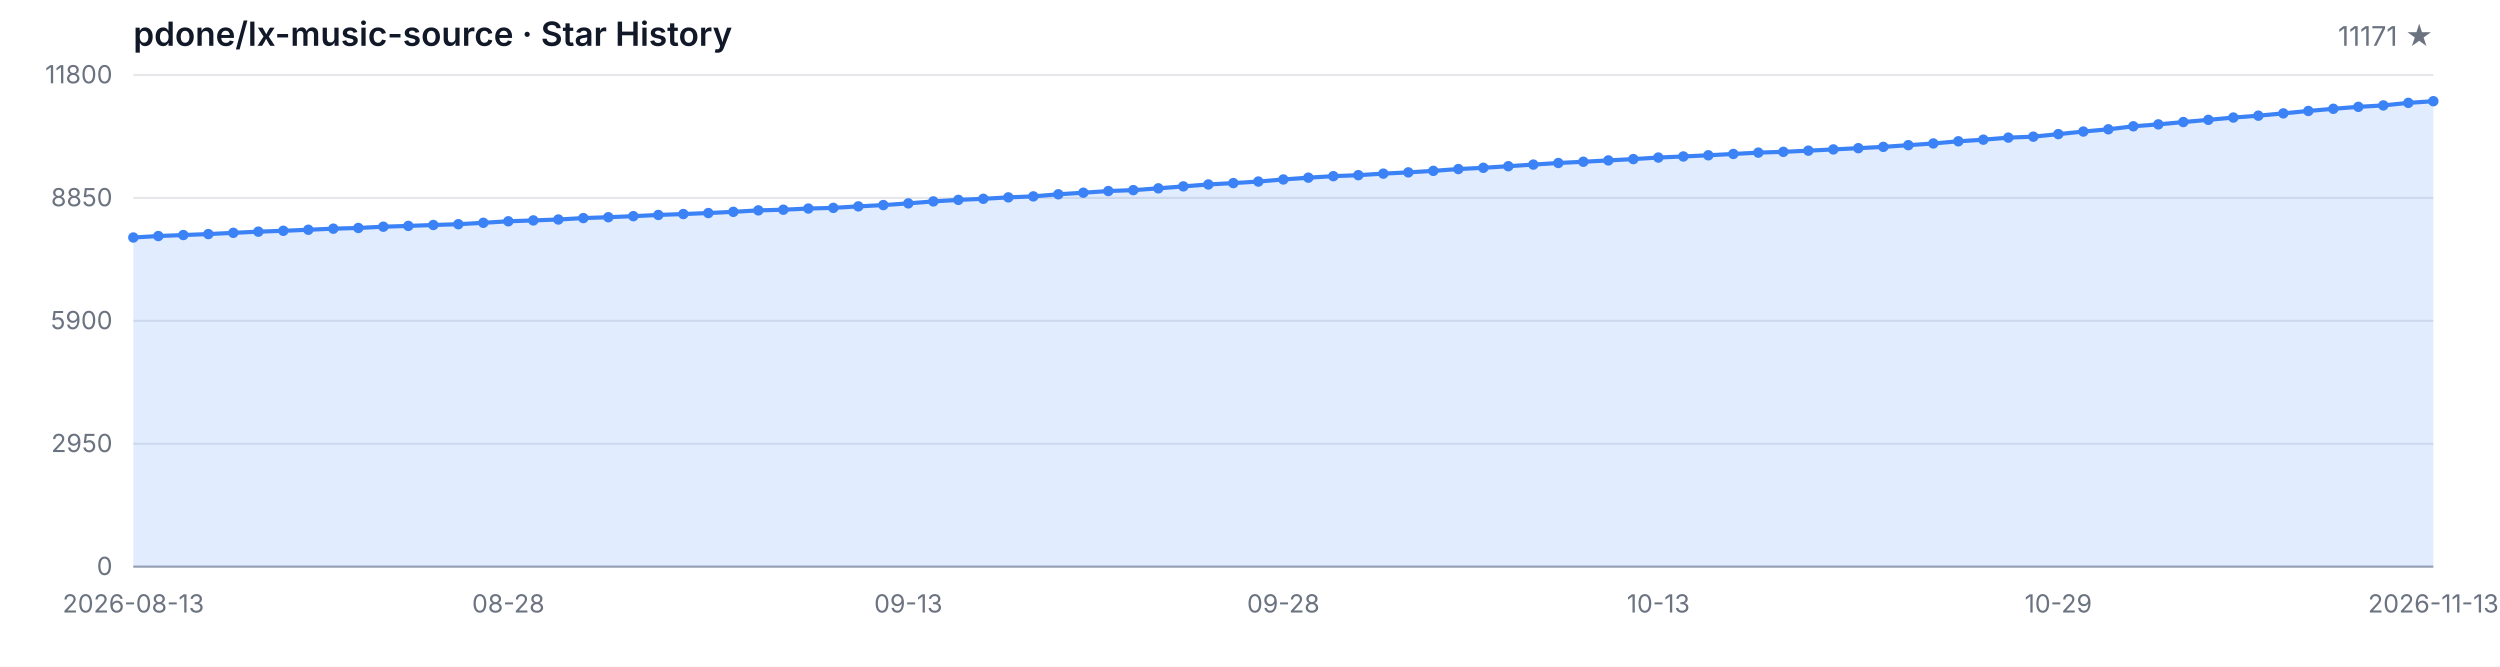
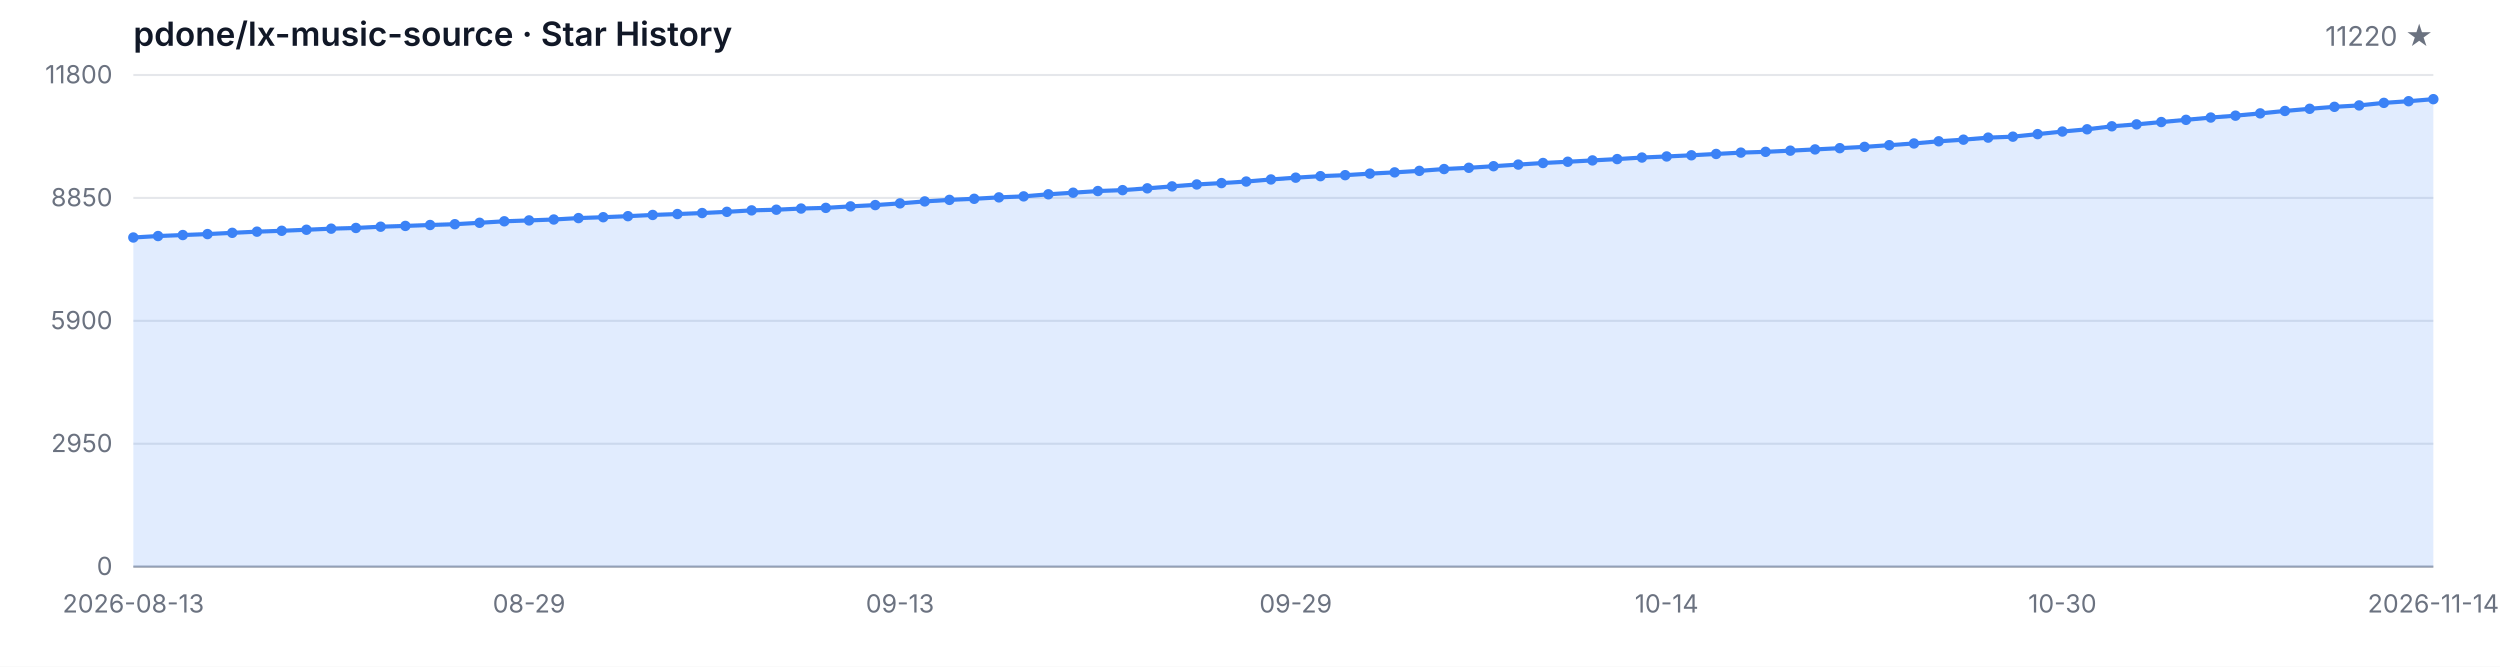
<svg xmlns="http://www.w3.org/2000/svg" width="1200" height="320" viewBox="0 0 1200 320" role="img" aria-label="Star History">
  <style>
  .bg { fill: #ffffff; }
  .grid { stroke: #e5e7eb; stroke-width: 1; }
  .axis { stroke: #9ca3af; stroke-width: 1; }
  .area { fill: rgba(59, 130, 246, 0.15); }
  .line { fill: none; stroke: #3b82f6; stroke-width: 2; stroke-linejoin: round; stroke-linecap: round; }
  .dot { fill: #3b82f6; }
  .tlabel { fill: #6b7280; font-family: -apple-system, BlinkMacSystemFont, 'Segoe UI', sans-serif; font-size: 12px; }
  .title { fill: #111827; font-family: -apple-system, BlinkMacSystemFont, 'Segoe UI', sans-serif; font-size: 16px; font-weight: 600; }
  .subtitle { fill: #6b7280; font-family: -apple-system, BlinkMacSystemFont, 'Segoe UI', sans-serif; font-size: 13px; }
  @media (prefers-color-scheme: dark) {
    .bg { fill: #0d1117; }
    .grid { stroke: #21262d; }
    .axis { stroke: #484f58; }
    .area { fill: rgba(58, 132, 255, 0.18); }
    .line { stroke: #58a6ff; }
    .dot { fill: #58a6ff; }
    .tlabel { fill: #8b949e; }
    .title { fill: #c9d1d9; }
    .subtitle { fill: #8b949e; }
  }
</style>
  <rect class="bg" width="1200" height="320" />
  <text class="title" x="64" y="22">pdone/lx-music-source · Star History</text>
-   <text class="subtitle" x="1168" y="22" text-anchor="end">11171 ★</text>
+   <text class="subtitle" x="1168" y="22" text-anchor="end">11220 ★</text>
  <line class="grid" x1="64" y1="272.00" x2="1168" y2="272.00" />
  <line class="grid" x1="64" y1="213.00" x2="1168" y2="213.00" />
  <line class="grid" x1="64" y1="154.00" x2="1168" y2="154.00" />
  <line class="grid" x1="64" y1="95.00" x2="1168" y2="95.00" />
  <line class="grid" x1="64" y1="36.00" x2="1168" y2="36.00" />
  <text class="tlabel" x="54" y="276.00" text-anchor="end">0</text>
  <text class="tlabel" x="54" y="217.00" text-anchor="end">2950</text>
  <text class="tlabel" x="54" y="158.00" text-anchor="end">5900</text>
  <text class="tlabel" x="54" y="99.00" text-anchor="end">8850</text>
  <text class="tlabel" x="54" y="40.00" text-anchor="end">11800</text>
  <line class="axis" x1="64" y1="272" x2="1168" y2="272" />
-   <path class="area" d="M 64.00 272.00 L 64.00 114.00 L 76.00 113.30 L 88.00 112.82 L 100.00 112.36 L 112.00 111.76 L 124.00 111.20 L 136.00 110.78 L 148.00 110.28 L 160.00 109.76 L 172.00 109.42 L 184.00 108.82 L 196.00 108.44 L 208.00 108.00 L 220.00 107.62 L 232.00 106.94 L 244.00 106.22 L 256.00 105.80 L 268.00 105.36 L 280.00 104.68 L 292.00 104.26 L 304.00 103.76 L 316.00 103.18 L 328.00 102.74 L 340.00 102.26 L 352.00 101.68 L 364.00 100.98 L 376.00 100.66 L 388.00 100.10 L 400.00 99.78 L 412.00 99.06 L 424.00 98.44 L 436.00 97.62 L 448.00 96.68 L 460.00 95.94 L 472.00 95.42 L 484.00 94.74 L 496.00 94.26 L 508.00 93.26 L 520.00 92.50 L 532.00 91.70 L 544.00 91.26 L 556.00 90.40 L 568.00 89.46 L 580.00 88.54 L 592.00 87.88 L 604.00 87.14 L 616.00 86.14 L 628.00 85.28 L 640.00 84.56 L 652.00 84.08 L 664.00 83.34 L 676.00 82.74 L 688.00 82.02 L 700.00 81.14 L 712.00 80.54 L 724.00 79.78 L 736.00 79.00 L 748.00 78.24 L 760.00 77.64 L 772.00 77.00 L 784.00 76.36 L 796.00 75.62 L 808.00 75.10 L 820.00 74.54 L 832.00 73.90 L 844.00 73.26 L 856.00 72.88 L 868.00 72.32 L 880.00 71.72 L 892.00 71.12 L 904.00 70.50 L 916.00 69.68 L 928.00 68.86 L 940.00 67.82 L 952.00 67.04 L 964.00 66.06 L 976.00 65.60 L 988.00 64.38 L 1000.00 63.14 L 1012.00 62.06 L 1024.00 60.62 L 1036.00 59.70 L 1048.00 58.58 L 1060.00 57.52 L 1072.00 56.42 L 1084.00 55.52 L 1096.00 54.42 L 1108.00 53.26 L 1120.00 52.22 L 1132.00 51.28 L 1144.00 50.60 L 1156.00 49.38 L 1168.00 48.58 L 1168.00 272.00 Z" />
-   <path class="line" d="M 64.00 114.00 L 76.00 113.30 L 88.00 112.82 L 100.00 112.36 L 112.00 111.76 L 124.00 111.20 L 136.00 110.78 L 148.00 110.28 L 160.00 109.76 L 172.00 109.42 L 184.00 108.82 L 196.00 108.44 L 208.00 108.00 L 220.00 107.62 L 232.00 106.94 L 244.00 106.22 L 256.00 105.80 L 268.00 105.36 L 280.00 104.68 L 292.00 104.26 L 304.00 103.76 L 316.00 103.18 L 328.00 102.74 L 340.00 102.26 L 352.00 101.68 L 364.00 100.98 L 376.00 100.66 L 388.00 100.10 L 400.00 99.78 L 412.00 99.06 L 424.00 98.44 L 436.00 97.62 L 448.00 96.68 L 460.00 95.94 L 472.00 95.42 L 484.00 94.74 L 496.00 94.26 L 508.00 93.26 L 520.00 92.50 L 532.00 91.70 L 544.00 91.26 L 556.00 90.40 L 568.00 89.46 L 580.00 88.54 L 592.00 87.88 L 604.00 87.14 L 616.00 86.14 L 628.00 85.28 L 640.00 84.56 L 652.00 84.08 L 664.00 83.34 L 676.00 82.74 L 688.00 82.02 L 700.00 81.14 L 712.00 80.54 L 724.00 79.78 L 736.00 79.00 L 748.00 78.24 L 760.00 77.64 L 772.00 77.00 L 784.00 76.36 L 796.00 75.62 L 808.00 75.10 L 820.00 74.54 L 832.00 73.90 L 844.00 73.26 L 856.00 72.88 L 868.00 72.32 L 880.00 71.72 L 892.00 71.12 L 904.00 70.50 L 916.00 69.68 L 928.00 68.86 L 940.00 67.82 L 952.00 67.04 L 964.00 66.06 L 976.00 65.60 L 988.00 64.38 L 1000.00 63.14 L 1012.00 62.06 L 1024.00 60.62 L 1036.00 59.70 L 1048.00 58.58 L 1060.00 57.52 L 1072.00 56.42 L 1084.00 55.52 L 1096.00 54.42 L 1108.00 53.26 L 1120.00 52.22 L 1132.00 51.28 L 1144.00 50.60 L 1156.00 49.38 L 1168.00 48.58" />
+   <path class="area" d="M 64.00 272.00 L 64.00 114.00 L 75.87 113.30 L 87.74 112.82 L 99.61 112.36 L 111.48 111.76 L 123.35 111.20 L 135.23 110.78 L 147.10 110.28 L 158.97 109.76 L 170.84 109.42 L 182.71 108.82 L 194.58 108.44 L 206.45 108.00 L 218.32 107.62 L 230.19 106.94 L 242.06 106.22 L 253.94 105.80 L 265.81 105.36 L 277.68 104.68 L 289.55 104.26 L 301.42 103.76 L 313.29 103.18 L 325.16 102.74 L 337.03 102.26 L 348.90 101.68 L 360.77 100.98 L 372.65 100.66 L 384.52 100.10 L 396.39 99.78 L 408.26 99.06 L 420.13 98.44 L 432.00 97.62 L 443.87 96.68 L 455.74 95.94 L 467.61 95.42 L 479.48 94.74 L 491.35 94.26 L 503.23 93.26 L 515.10 92.50 L 526.97 91.70 L 538.84 91.26 L 550.71 90.40 L 562.58 89.46 L 574.45 88.54 L 586.32 87.88 L 598.19 87.14 L 610.06 86.14 L 621.94 85.28 L 633.81 84.56 L 645.68 84.08 L 657.55 83.34 L 669.42 82.74 L 681.29 82.02 L 693.16 81.14 L 705.03 80.54 L 716.90 79.78 L 728.77 79.00 L 740.65 78.24 L 752.52 77.64 L 764.39 77.00 L 776.26 76.36 L 788.13 75.62 L 800.00 75.10 L 811.87 74.54 L 823.74 73.90 L 835.61 73.26 L 847.48 72.88 L 859.35 72.32 L 871.23 71.72 L 883.10 71.12 L 894.97 70.50 L 906.84 69.68 L 918.71 68.86 L 930.58 67.82 L 942.45 67.04 L 954.32 66.06 L 966.19 65.60 L 978.06 64.38 L 989.94 63.14 L 1001.81 62.06 L 1013.68 60.62 L 1025.55 59.70 L 1037.42 58.58 L 1049.29 57.52 L 1061.16 56.42 L 1073.03 55.52 L 1084.90 54.42 L 1096.77 53.26 L 1108.65 52.22 L 1120.52 51.28 L 1132.39 50.60 L 1144.26 49.38 L 1156.13 48.58 L 1168.00 47.60 L 1168.00 272.00 Z" />
+   <path class="line" d="M 64.00 114.00 L 75.87 113.30 L 87.74 112.82 L 99.61 112.36 L 111.48 111.76 L 123.35 111.20 L 135.23 110.78 L 147.10 110.28 L 158.97 109.76 L 170.84 109.42 L 182.71 108.82 L 194.58 108.44 L 206.45 108.00 L 218.32 107.62 L 230.19 106.94 L 242.06 106.22 L 253.94 105.80 L 265.81 105.36 L 277.68 104.68 L 289.55 104.26 L 301.42 103.76 L 313.29 103.18 L 325.16 102.74 L 337.03 102.26 L 348.90 101.68 L 360.77 100.98 L 372.65 100.66 L 384.52 100.10 L 396.39 99.78 L 408.26 99.06 L 420.13 98.44 L 432.00 97.62 L 443.87 96.68 L 455.74 95.94 L 467.61 95.42 L 479.48 94.74 L 491.35 94.26 L 503.23 93.26 L 515.10 92.50 L 526.97 91.70 L 538.84 91.26 L 550.71 90.40 L 562.58 89.46 L 574.45 88.54 L 586.32 87.88 L 598.19 87.14 L 610.06 86.14 L 621.94 85.28 L 633.81 84.56 L 645.68 84.08 L 657.55 83.34 L 669.42 82.74 L 681.29 82.02 L 693.16 81.14 L 705.03 80.54 L 716.90 79.78 L 728.77 79.00 L 740.65 78.24 L 752.52 77.64 L 764.39 77.00 L 776.26 76.36 L 788.13 75.62 L 800.00 75.10 L 811.87 74.54 L 823.74 73.90 L 835.61 73.26 L 847.48 72.88 L 859.35 72.32 L 871.23 71.72 L 883.10 71.12 L 894.97 70.50 L 906.84 69.68 L 918.71 68.86 L 930.58 67.82 L 942.45 67.04 L 954.32 66.06 L 966.19 65.60 L 978.06 64.38 L 989.94 63.14 L 1001.81 62.06 L 1013.68 60.62 L 1025.55 59.70 L 1037.42 58.58 L 1049.29 57.52 L 1061.16 56.42 L 1073.03 55.52 L 1084.90 54.42 L 1096.77 53.26 L 1108.65 52.22 L 1120.52 51.28 L 1132.39 50.60 L 1144.26 49.38 L 1156.13 48.58 L 1168.00 47.60" />
  <circle class="dot" cx="64.00" cy="114.00" r="2.5" />
-   <circle class="dot" cx="76.00" cy="113.30" r="2.5" />
-   <circle class="dot" cx="88.00" cy="112.82" r="2.5" />
-   <circle class="dot" cx="100.00" cy="112.36" r="2.5" />
-   <circle class="dot" cx="112.00" cy="111.76" r="2.5" />
-   <circle class="dot" cx="124.00" cy="111.20" r="2.5" />
-   <circle class="dot" cx="136.00" cy="110.78" r="2.5" />
-   <circle class="dot" cx="148.00" cy="110.28" r="2.5" />
-   <circle class="dot" cx="160.00" cy="109.76" r="2.5" />
-   <circle class="dot" cx="172.00" cy="109.42" r="2.5" />
-   <circle class="dot" cx="184.00" cy="108.82" r="2.5" />
-   <circle class="dot" cx="196.00" cy="108.44" r="2.5" />
-   <circle class="dot" cx="208.00" cy="108.00" r="2.5" />
-   <circle class="dot" cx="220.00" cy="107.62" r="2.5" />
-   <circle class="dot" cx="232.00" cy="106.94" r="2.5" />
-   <circle class="dot" cx="244.00" cy="106.22" r="2.5" />
-   <circle class="dot" cx="256.00" cy="105.80" r="2.5" />
-   <circle class="dot" cx="268.00" cy="105.36" r="2.5" />
-   <circle class="dot" cx="280.00" cy="104.68" r="2.5" />
-   <circle class="dot" cx="292.00" cy="104.26" r="2.5" />
-   <circle class="dot" cx="304.00" cy="103.76" r="2.5" />
-   <circle class="dot" cx="316.00" cy="103.18" r="2.5" />
-   <circle class="dot" cx="328.00" cy="102.74" r="2.5" />
-   <circle class="dot" cx="340.00" cy="102.26" r="2.5" />
-   <circle class="dot" cx="352.00" cy="101.68" r="2.5" />
-   <circle class="dot" cx="364.00" cy="100.98" r="2.5" />
-   <circle class="dot" cx="376.00" cy="100.66" r="2.5" />
-   <circle class="dot" cx="388.00" cy="100.10" r="2.5" />
-   <circle class="dot" cx="400.00" cy="99.78" r="2.5" />
-   <circle class="dot" cx="412.00" cy="99.06" r="2.5" />
-   <circle class="dot" cx="424.00" cy="98.44" r="2.5" />
-   <circle class="dot" cx="436.00" cy="97.62" r="2.5" />
-   <circle class="dot" cx="448.00" cy="96.68" r="2.5" />
-   <circle class="dot" cx="460.00" cy="95.94" r="2.5" />
-   <circle class="dot" cx="472.00" cy="95.42" r="2.5" />
-   <circle class="dot" cx="484.00" cy="94.74" r="2.5" />
-   <circle class="dot" cx="496.00" cy="94.26" r="2.5" />
-   <circle class="dot" cx="508.00" cy="93.26" r="2.5" />
-   <circle class="dot" cx="520.00" cy="92.50" r="2.5" />
-   <circle class="dot" cx="532.00" cy="91.70" r="2.5" />
-   <circle class="dot" cx="544.00" cy="91.26" r="2.5" />
-   <circle class="dot" cx="556.00" cy="90.40" r="2.5" />
-   <circle class="dot" cx="568.00" cy="89.46" r="2.5" />
-   <circle class="dot" cx="580.00" cy="88.54" r="2.5" />
-   <circle class="dot" cx="592.00" cy="87.88" r="2.5" />
-   <circle class="dot" cx="604.00" cy="87.14" r="2.5" />
-   <circle class="dot" cx="616.00" cy="86.14" r="2.5" />
-   <circle class="dot" cx="628.00" cy="85.28" r="2.5" />
-   <circle class="dot" cx="640.00" cy="84.56" r="2.5" />
-   <circle class="dot" cx="652.00" cy="84.08" r="2.5" />
-   <circle class="dot" cx="664.00" cy="83.34" r="2.5" />
-   <circle class="dot" cx="676.00" cy="82.74" r="2.5" />
-   <circle class="dot" cx="688.00" cy="82.02" r="2.5" />
-   <circle class="dot" cx="700.00" cy="81.14" r="2.5" />
-   <circle class="dot" cx="712.00" cy="80.54" r="2.5" />
-   <circle class="dot" cx="724.00" cy="79.78" r="2.5" />
-   <circle class="dot" cx="736.00" cy="79.00" r="2.5" />
-   <circle class="dot" cx="748.00" cy="78.24" r="2.5" />
-   <circle class="dot" cx="760.00" cy="77.64" r="2.5" />
-   <circle class="dot" cx="772.00" cy="77.00" r="2.5" />
-   <circle class="dot" cx="784.00" cy="76.36" r="2.5" />
-   <circle class="dot" cx="796.00" cy="75.62" r="2.5" />
-   <circle class="dot" cx="808.00" cy="75.10" r="2.5" />
-   <circle class="dot" cx="820.00" cy="74.54" r="2.5" />
-   <circle class="dot" cx="832.00" cy="73.90" r="2.5" />
-   <circle class="dot" cx="844.00" cy="73.26" r="2.5" />
-   <circle class="dot" cx="856.00" cy="72.88" r="2.5" />
-   <circle class="dot" cx="868.00" cy="72.32" r="2.5" />
-   <circle class="dot" cx="880.00" cy="71.72" r="2.5" />
-   <circle class="dot" cx="892.00" cy="71.12" r="2.5" />
-   <circle class="dot" cx="904.00" cy="70.50" r="2.5" />
-   <circle class="dot" cx="916.00" cy="69.68" r="2.5" />
-   <circle class="dot" cx="928.00" cy="68.86" r="2.5" />
-   <circle class="dot" cx="940.00" cy="67.82" r="2.5" />
-   <circle class="dot" cx="952.00" cy="67.04" r="2.5" />
-   <circle class="dot" cx="964.00" cy="66.06" r="2.5" />
-   <circle class="dot" cx="976.00" cy="65.60" r="2.5" />
-   <circle class="dot" cx="988.00" cy="64.38" r="2.5" />
-   <circle class="dot" cx="1000.00" cy="63.14" r="2.5" />
-   <circle class="dot" cx="1012.00" cy="62.06" r="2.5" />
-   <circle class="dot" cx="1024.00" cy="60.62" r="2.5" />
-   <circle class="dot" cx="1036.00" cy="59.70" r="2.5" />
-   <circle class="dot" cx="1048.00" cy="58.58" r="2.5" />
-   <circle class="dot" cx="1060.00" cy="57.52" r="2.5" />
-   <circle class="dot" cx="1072.00" cy="56.42" r="2.5" />
-   <circle class="dot" cx="1084.00" cy="55.52" r="2.5" />
-   <circle class="dot" cx="1096.00" cy="54.42" r="2.5" />
-   <circle class="dot" cx="1108.00" cy="53.26" r="2.5" />
-   <circle class="dot" cx="1120.00" cy="52.22" r="2.5" />
-   <circle class="dot" cx="1132.00" cy="51.28" r="2.5" />
-   <circle class="dot" cx="1144.00" cy="50.60" r="2.5" />
-   <circle class="dot" cx="1156.00" cy="49.38" r="2.5" />
-   <circle class="dot" cx="1168.00" cy="48.58" r="2.5" />
+   <circle class="dot" cx="75.87" cy="113.30" r="2.5" />
+   <circle class="dot" cx="87.74" cy="112.82" r="2.5" />
+   <circle class="dot" cx="99.61" cy="112.36" r="2.5" />
+   <circle class="dot" cx="111.48" cy="111.76" r="2.5" />
+   <circle class="dot" cx="123.35" cy="111.20" r="2.5" />
+   <circle class="dot" cx="135.23" cy="110.78" r="2.5" />
+   <circle class="dot" cx="147.10" cy="110.28" r="2.5" />
+   <circle class="dot" cx="158.97" cy="109.76" r="2.5" />
+   <circle class="dot" cx="170.84" cy="109.42" r="2.5" />
+   <circle class="dot" cx="182.71" cy="108.82" r="2.5" />
+   <circle class="dot" cx="194.58" cy="108.44" r="2.5" />
+   <circle class="dot" cx="206.45" cy="108.00" r="2.5" />
+   <circle class="dot" cx="218.32" cy="107.62" r="2.5" />
+   <circle class="dot" cx="230.19" cy="106.94" r="2.5" />
+   <circle class="dot" cx="242.06" cy="106.22" r="2.5" />
+   <circle class="dot" cx="253.94" cy="105.80" r="2.5" />
+   <circle class="dot" cx="265.81" cy="105.36" r="2.5" />
+   <circle class="dot" cx="277.68" cy="104.68" r="2.5" />
+   <circle class="dot" cx="289.55" cy="104.26" r="2.5" />
+   <circle class="dot" cx="301.42" cy="103.76" r="2.5" />
+   <circle class="dot" cx="313.29" cy="103.18" r="2.5" />
+   <circle class="dot" cx="325.16" cy="102.74" r="2.5" />
+   <circle class="dot" cx="337.03" cy="102.26" r="2.5" />
+   <circle class="dot" cx="348.90" cy="101.68" r="2.5" />
+   <circle class="dot" cx="360.77" cy="100.98" r="2.5" />
+   <circle class="dot" cx="372.65" cy="100.66" r="2.5" />
+   <circle class="dot" cx="384.52" cy="100.10" r="2.5" />
+   <circle class="dot" cx="396.39" cy="99.78" r="2.5" />
+   <circle class="dot" cx="408.26" cy="99.06" r="2.5" />
+   <circle class="dot" cx="420.13" cy="98.44" r="2.5" />
+   <circle class="dot" cx="432.00" cy="97.62" r="2.5" />
+   <circle class="dot" cx="443.87" cy="96.68" r="2.5" />
+   <circle class="dot" cx="455.74" cy="95.94" r="2.5" />
+   <circle class="dot" cx="467.61" cy="95.42" r="2.5" />
+   <circle class="dot" cx="479.48" cy="94.74" r="2.5" />
+   <circle class="dot" cx="491.35" cy="94.26" r="2.5" />
+   <circle class="dot" cx="503.23" cy="93.26" r="2.5" />
+   <circle class="dot" cx="515.10" cy="92.50" r="2.5" />
+   <circle class="dot" cx="526.97" cy="91.70" r="2.5" />
+   <circle class="dot" cx="538.84" cy="91.26" r="2.5" />
+   <circle class="dot" cx="550.71" cy="90.40" r="2.5" />
+   <circle class="dot" cx="562.58" cy="89.46" r="2.5" />
+   <circle class="dot" cx="574.45" cy="88.54" r="2.5" />
+   <circle class="dot" cx="586.32" cy="87.88" r="2.5" />
+   <circle class="dot" cx="598.19" cy="87.14" r="2.5" />
+   <circle class="dot" cx="610.06" cy="86.14" r="2.5" />
+   <circle class="dot" cx="621.94" cy="85.28" r="2.5" />
+   <circle class="dot" cx="633.81" cy="84.56" r="2.5" />
+   <circle class="dot" cx="645.68" cy="84.08" r="2.5" />
+   <circle class="dot" cx="657.55" cy="83.34" r="2.5" />
+   <circle class="dot" cx="669.42" cy="82.74" r="2.5" />
+   <circle class="dot" cx="681.29" cy="82.02" r="2.5" />
+   <circle class="dot" cx="693.16" cy="81.14" r="2.5" />
+   <circle class="dot" cx="705.03" cy="80.54" r="2.5" />
+   <circle class="dot" cx="716.90" cy="79.78" r="2.5" />
+   <circle class="dot" cx="728.77" cy="79.00" r="2.5" />
+   <circle class="dot" cx="740.65" cy="78.24" r="2.5" />
+   <circle class="dot" cx="752.52" cy="77.64" r="2.5" />
+   <circle class="dot" cx="764.39" cy="77.00" r="2.5" />
+   <circle class="dot" cx="776.26" cy="76.36" r="2.5" />
+   <circle class="dot" cx="788.13" cy="75.62" r="2.5" />
+   <circle class="dot" cx="800.00" cy="75.10" r="2.5" />
+   <circle class="dot" cx="811.87" cy="74.54" r="2.5" />
+   <circle class="dot" cx="823.74" cy="73.90" r="2.5" />
+   <circle class="dot" cx="835.61" cy="73.26" r="2.5" />
+   <circle class="dot" cx="847.48" cy="72.88" r="2.5" />
+   <circle class="dot" cx="859.35" cy="72.32" r="2.5" />
+   <circle class="dot" cx="871.23" cy="71.72" r="2.5" />
+   <circle class="dot" cx="883.10" cy="71.12" r="2.5" />
+   <circle class="dot" cx="894.97" cy="70.50" r="2.5" />
+   <circle class="dot" cx="906.84" cy="69.68" r="2.5" />
+   <circle class="dot" cx="918.71" cy="68.86" r="2.5" />
+   <circle class="dot" cx="930.58" cy="67.82" r="2.5" />
+   <circle class="dot" cx="942.45" cy="67.04" r="2.5" />
+   <circle class="dot" cx="954.32" cy="66.06" r="2.5" />
+   <circle class="dot" cx="966.19" cy="65.60" r="2.5" />
+   <circle class="dot" cx="978.06" cy="64.38" r="2.5" />
+   <circle class="dot" cx="989.94" cy="63.14" r="2.5" />
+   <circle class="dot" cx="1001.81" cy="62.06" r="2.5" />
+   <circle class="dot" cx="1013.68" cy="60.62" r="2.5" />
+   <circle class="dot" cx="1025.55" cy="59.70" r="2.5" />
+   <circle class="dot" cx="1037.42" cy="58.58" r="2.5" />
+   <circle class="dot" cx="1049.29" cy="57.52" r="2.5" />
+   <circle class="dot" cx="1061.16" cy="56.42" r="2.5" />
+   <circle class="dot" cx="1073.03" cy="55.52" r="2.5" />
+   <circle class="dot" cx="1084.90" cy="54.42" r="2.5" />
+   <circle class="dot" cx="1096.77" cy="53.26" r="2.5" />
+   <circle class="dot" cx="1108.65" cy="52.22" r="2.5" />
+   <circle class="dot" cx="1120.52" cy="51.28" r="2.5" />
+   <circle class="dot" cx="1132.39" cy="50.60" r="2.5" />
+   <circle class="dot" cx="1144.26" cy="49.38" r="2.5" />
+   <circle class="dot" cx="1156.13" cy="48.58" r="2.5" />
+   <circle class="dot" cx="1168.00" cy="47.60" r="2.5" />
  <text class="tlabel" x="64.00" y="294" text-anchor="middle">2026-08-13</text>
-   <text class="tlabel" x="244.00" y="294" text-anchor="middle">08-28</text>
-   <text class="tlabel" x="436.00" y="294" text-anchor="middle">09-13</text>
-   <text class="tlabel" x="616.00" y="294" text-anchor="middle">09-28</text>
-   <text class="tlabel" x="796.00" y="294" text-anchor="middle">10-13</text>
-   <text class="tlabel" x="988.00" y="294" text-anchor="middle">10-29</text>
-   <text class="tlabel" x="1168.00" y="294" text-anchor="middle">2026-11-13</text>
+   <text class="tlabel" x="253.94" y="294" text-anchor="middle">08-29</text>
+   <text class="tlabel" x="432.00" y="294" text-anchor="middle">09-13</text>
+   <text class="tlabel" x="621.94" y="294" text-anchor="middle">09-29</text>
+   <text class="tlabel" x="800.00" y="294" text-anchor="middle">10-14</text>
+   <text class="tlabel" x="989.94" y="294" text-anchor="middle">10-30</text>
+   <text class="tlabel" x="1168.00" y="294" text-anchor="middle">2026-11-14</text>
</svg>
